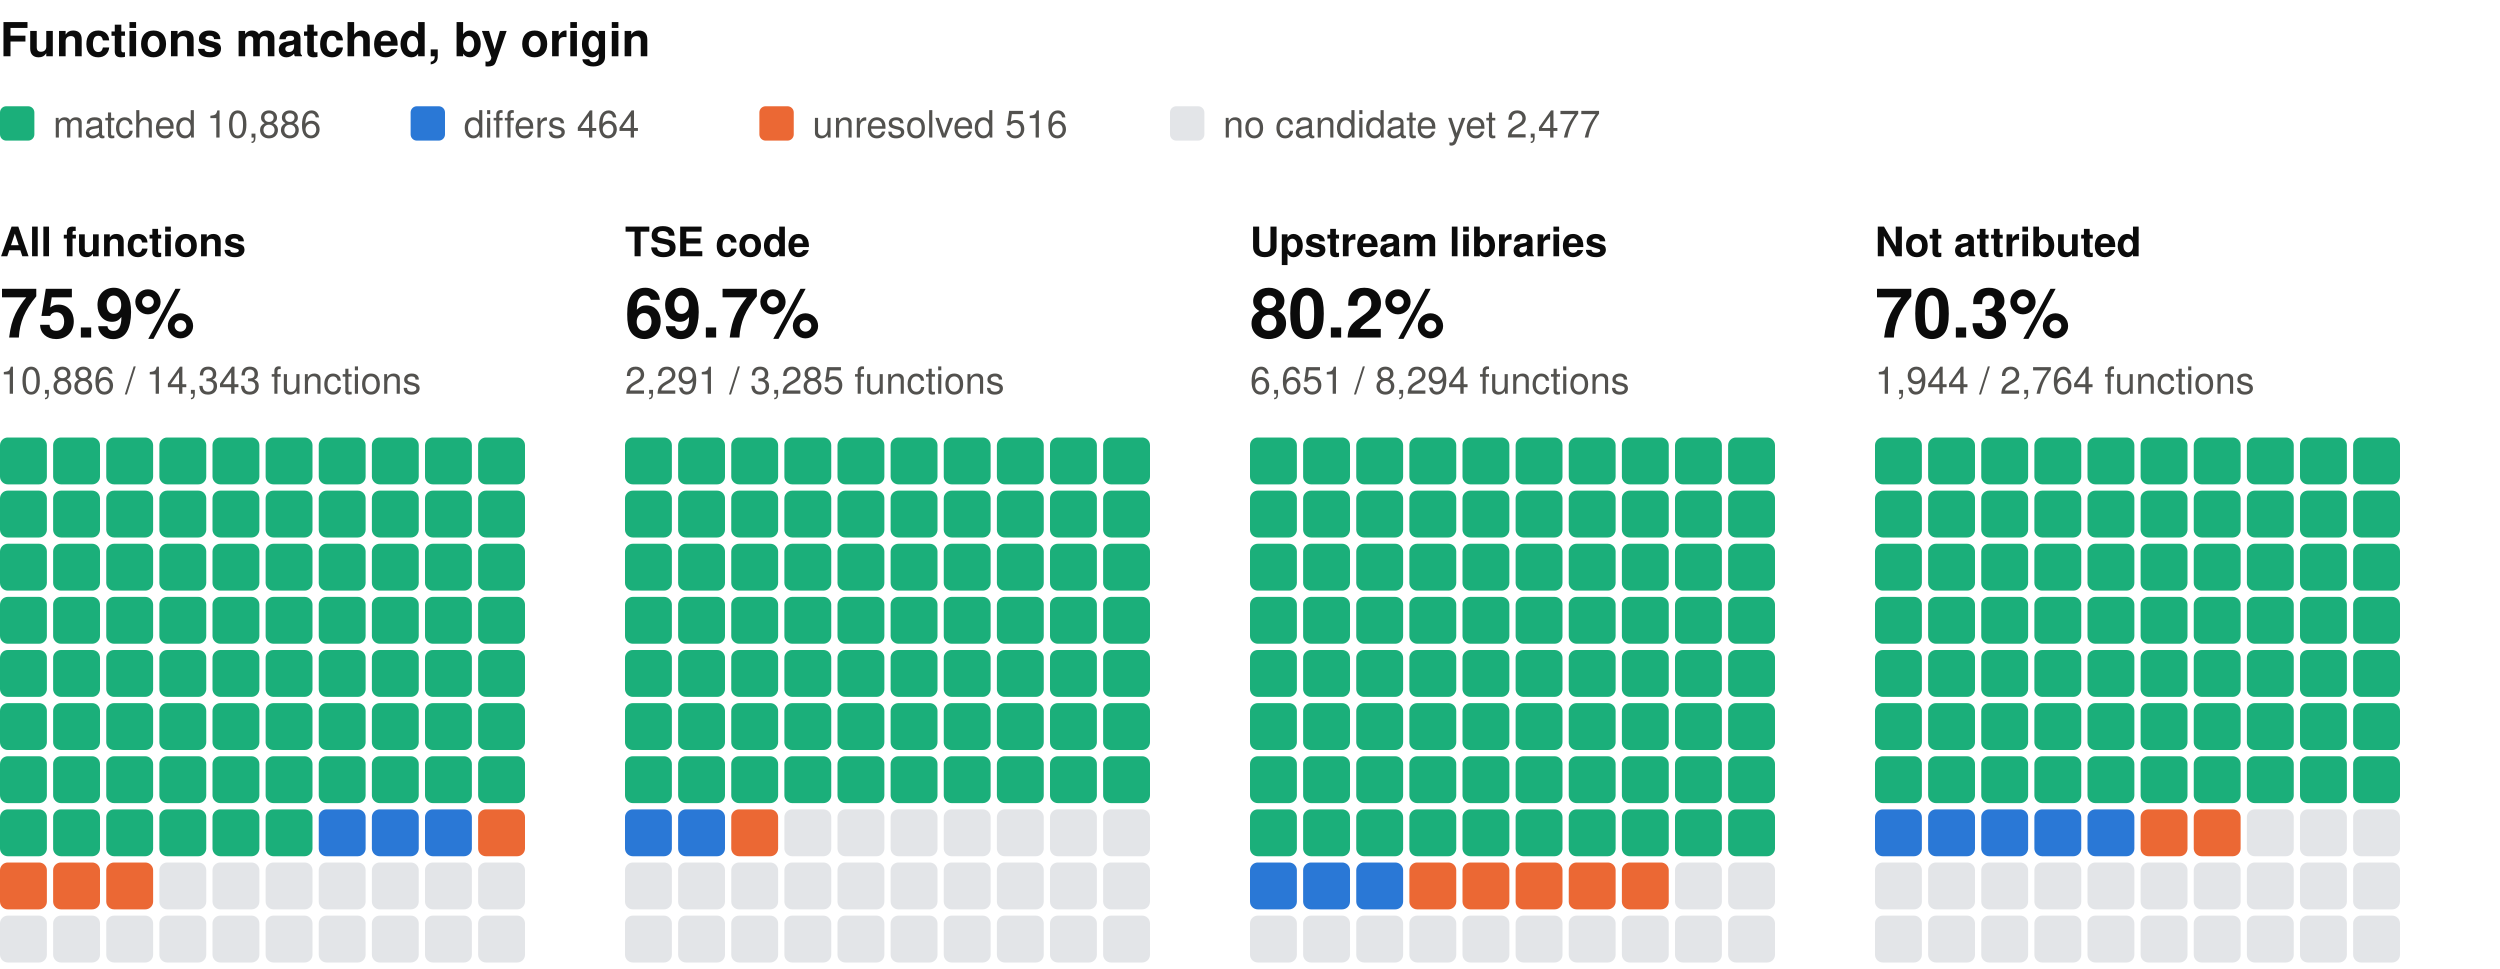
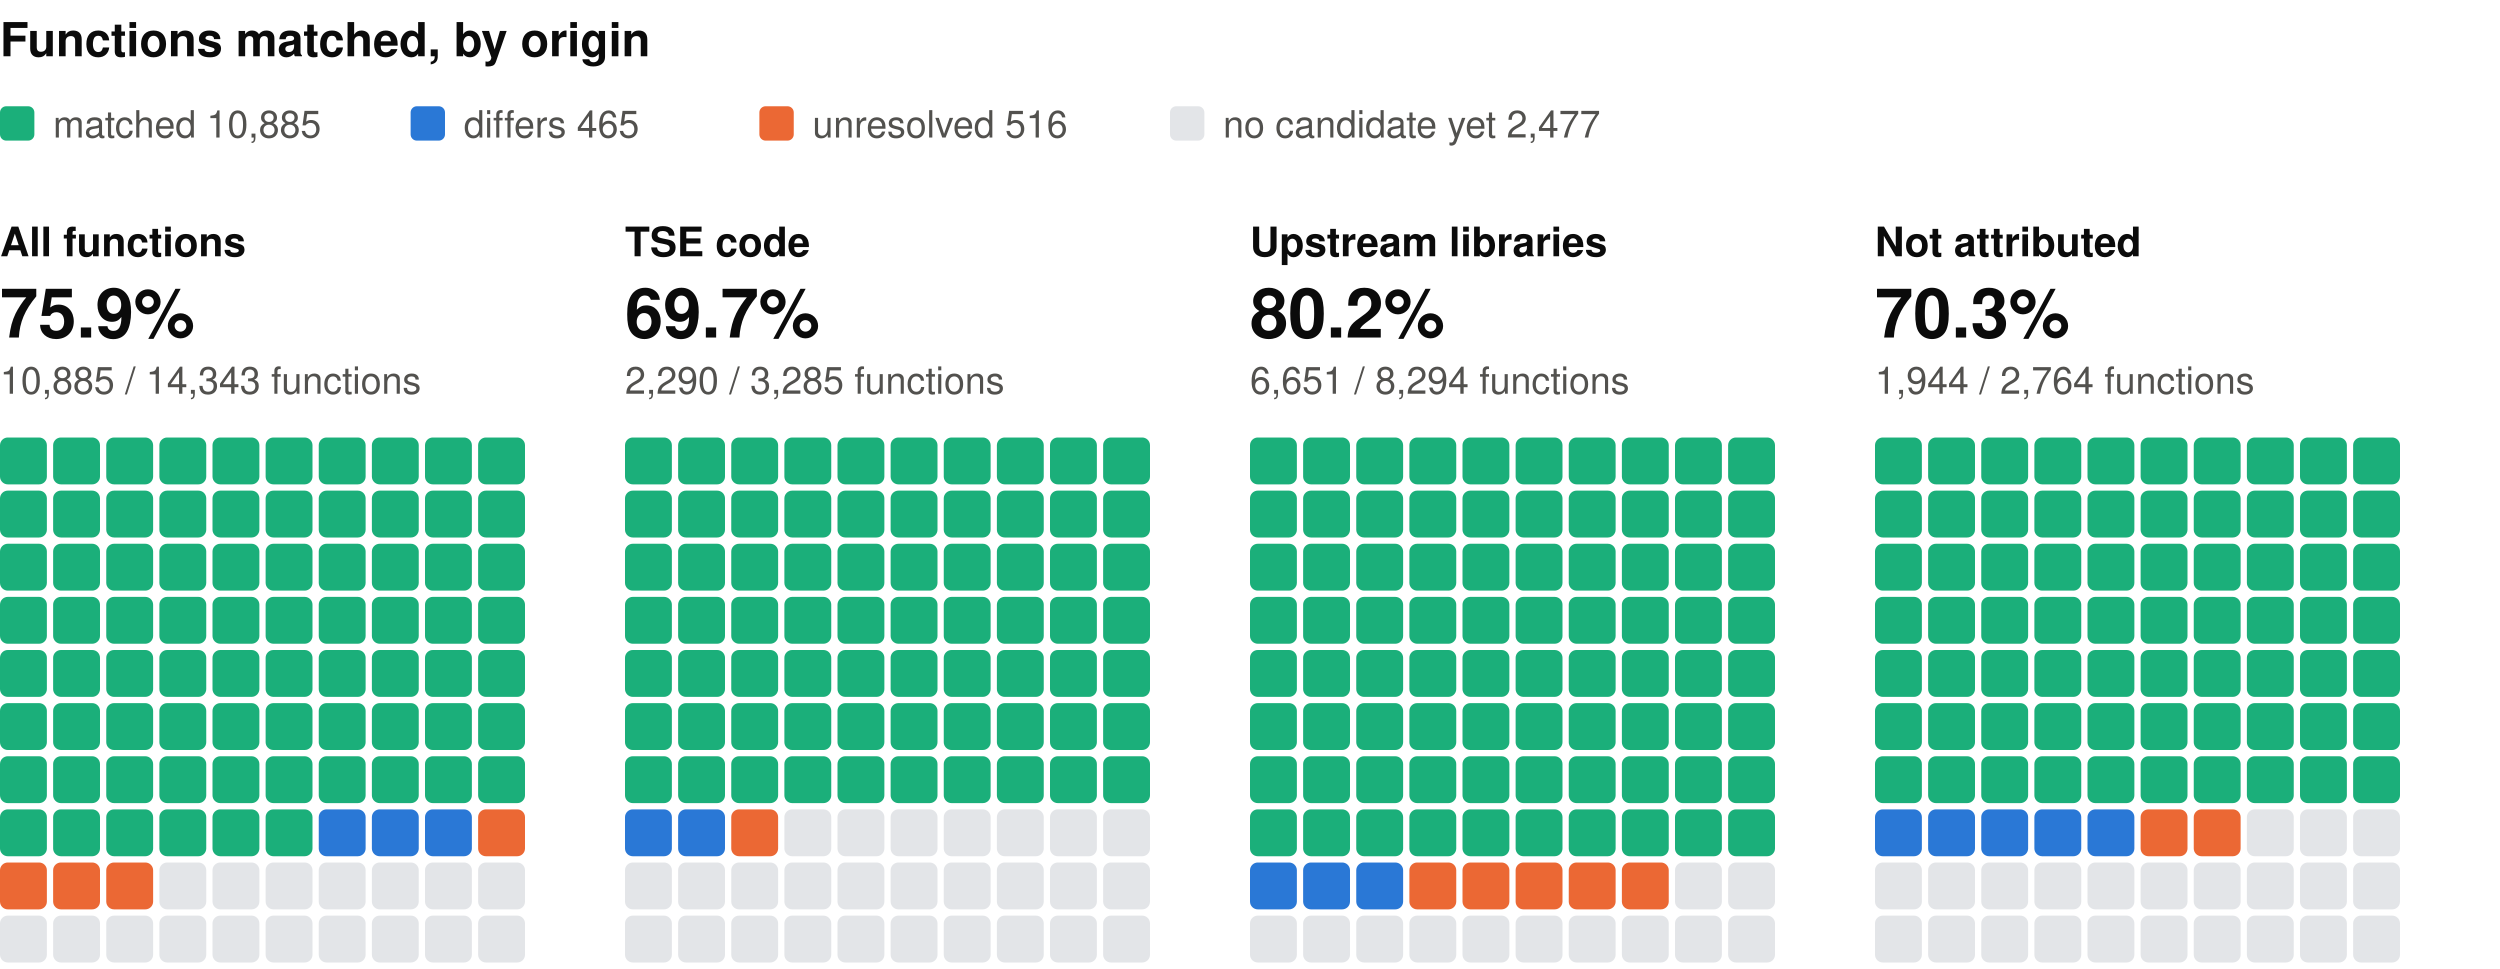
<svg xmlns="http://www.w3.org/2000/svg" width="800" height="310" viewBox="0 0 800 310" role="img" aria-label="Functions matched, by origin: one square per percent, coloured by verdict" font-family="system-ui, -apple-system, 'Segoe UI', Helvetica, Arial, sans-serif">
  <text x="0" y="18" font-size="15" fill="#0b0b0b" font-weight="600">Functions matched, by origin</text>
  <rect x="0" y="34" width="11" height="11" rx="2" fill="#1baf7a" />
-   <text x="17" y="44" font-size="12" fill="#52514e">matched 10,886</text>
+   <text x="17" y="44" font-size="12" fill="#52514e">matched 10,885</text>
  <rect x="131.4" y="34" width="11" height="11" rx="2" fill="#2a78d6" />
-   <text x="148.4" y="44" font-size="12" fill="#52514e">differs 464</text>
+   <text x="148.4" y="44" font-size="12" fill="#52514e">differs 465</text>
  <rect x="243" y="34" width="11" height="11" rx="2" fill="#eb6834" />
  <text x="260" y="44" font-size="12" fill="#52514e">unresolved 516</text>
  <rect x="374.4" y="34" width="11" height="11" rx="2" fill="#e3e5e8" />
  <text x="391.4" y="44" font-size="12" fill="#52514e">no candidate yet 2,477</text>
  <text x="0" y="82" font-size="13" fill="#0b0b0b" font-weight="600">All functions</text>
  <text x="0" y="108" font-size="22" fill="#0b0b0b" font-weight="600">75.9%</text>
-   <text x="0" y="126" font-size="12" fill="#52514e">10,886 / 14,343 functions</text>
+   <text x="0" y="126" font-size="12" fill="#52514e">10,885 / 14,343 functions</text>
  <rect x="0" y="140" width="15" height="15" rx="2.5" fill="#1baf7a" />
  <rect x="17" y="140" width="15" height="15" rx="2.5" fill="#1baf7a" />
  <rect x="34" y="140" width="15" height="15" rx="2.5" fill="#1baf7a" />
  <rect x="51" y="140" width="15" height="15" rx="2.5" fill="#1baf7a" />
  <rect x="68" y="140" width="15" height="15" rx="2.5" fill="#1baf7a" />
  <rect x="85" y="140" width="15" height="15" rx="2.5" fill="#1baf7a" />
  <rect x="102" y="140" width="15" height="15" rx="2.5" fill="#1baf7a" />
  <rect x="119" y="140" width="15" height="15" rx="2.5" fill="#1baf7a" />
  <rect x="136" y="140" width="15" height="15" rx="2.5" fill="#1baf7a" />
  <rect x="153" y="140" width="15" height="15" rx="2.5" fill="#1baf7a" />
  <rect x="0" y="157" width="15" height="15" rx="2.5" fill="#1baf7a" />
  <rect x="17" y="157" width="15" height="15" rx="2.5" fill="#1baf7a" />
  <rect x="34" y="157" width="15" height="15" rx="2.5" fill="#1baf7a" />
  <rect x="51" y="157" width="15" height="15" rx="2.5" fill="#1baf7a" />
  <rect x="68" y="157" width="15" height="15" rx="2.5" fill="#1baf7a" />
  <rect x="85" y="157" width="15" height="15" rx="2.5" fill="#1baf7a" />
  <rect x="102" y="157" width="15" height="15" rx="2.5" fill="#1baf7a" />
  <rect x="119" y="157" width="15" height="15" rx="2.5" fill="#1baf7a" />
  <rect x="136" y="157" width="15" height="15" rx="2.5" fill="#1baf7a" />
  <rect x="153" y="157" width="15" height="15" rx="2.5" fill="#1baf7a" />
  <rect x="0" y="174" width="15" height="15" rx="2.5" fill="#1baf7a" />
  <rect x="17" y="174" width="15" height="15" rx="2.5" fill="#1baf7a" />
  <rect x="34" y="174" width="15" height="15" rx="2.5" fill="#1baf7a" />
  <rect x="51" y="174" width="15" height="15" rx="2.5" fill="#1baf7a" />
  <rect x="68" y="174" width="15" height="15" rx="2.5" fill="#1baf7a" />
  <rect x="85" y="174" width="15" height="15" rx="2.5" fill="#1baf7a" />
  <rect x="102" y="174" width="15" height="15" rx="2.5" fill="#1baf7a" />
  <rect x="119" y="174" width="15" height="15" rx="2.5" fill="#1baf7a" />
  <rect x="136" y="174" width="15" height="15" rx="2.5" fill="#1baf7a" />
  <rect x="153" y="174" width="15" height="15" rx="2.5" fill="#1baf7a" />
  <rect x="0" y="191" width="15" height="15" rx="2.5" fill="#1baf7a" />
  <rect x="17" y="191" width="15" height="15" rx="2.5" fill="#1baf7a" />
  <rect x="34" y="191" width="15" height="15" rx="2.5" fill="#1baf7a" />
  <rect x="51" y="191" width="15" height="15" rx="2.5" fill="#1baf7a" />
  <rect x="68" y="191" width="15" height="15" rx="2.5" fill="#1baf7a" />
  <rect x="85" y="191" width="15" height="15" rx="2.5" fill="#1baf7a" />
  <rect x="102" y="191" width="15" height="15" rx="2.5" fill="#1baf7a" />
  <rect x="119" y="191" width="15" height="15" rx="2.5" fill="#1baf7a" />
  <rect x="136" y="191" width="15" height="15" rx="2.5" fill="#1baf7a" />
  <rect x="153" y="191" width="15" height="15" rx="2.5" fill="#1baf7a" />
  <rect x="0" y="208" width="15" height="15" rx="2.5" fill="#1baf7a" />
  <rect x="17" y="208" width="15" height="15" rx="2.5" fill="#1baf7a" />
  <rect x="34" y="208" width="15" height="15" rx="2.5" fill="#1baf7a" />
  <rect x="51" y="208" width="15" height="15" rx="2.5" fill="#1baf7a" />
  <rect x="68" y="208" width="15" height="15" rx="2.5" fill="#1baf7a" />
  <rect x="85" y="208" width="15" height="15" rx="2.5" fill="#1baf7a" />
  <rect x="102" y="208" width="15" height="15" rx="2.5" fill="#1baf7a" />
  <rect x="119" y="208" width="15" height="15" rx="2.5" fill="#1baf7a" />
  <rect x="136" y="208" width="15" height="15" rx="2.5" fill="#1baf7a" />
  <rect x="153" y="208" width="15" height="15" rx="2.5" fill="#1baf7a" />
  <rect x="0" y="225" width="15" height="15" rx="2.5" fill="#1baf7a" />
  <rect x="17" y="225" width="15" height="15" rx="2.5" fill="#1baf7a" />
  <rect x="34" y="225" width="15" height="15" rx="2.5" fill="#1baf7a" />
  <rect x="51" y="225" width="15" height="15" rx="2.5" fill="#1baf7a" />
  <rect x="68" y="225" width="15" height="15" rx="2.5" fill="#1baf7a" />
  <rect x="85" y="225" width="15" height="15" rx="2.5" fill="#1baf7a" />
  <rect x="102" y="225" width="15" height="15" rx="2.5" fill="#1baf7a" />
  <rect x="119" y="225" width="15" height="15" rx="2.5" fill="#1baf7a" />
  <rect x="136" y="225" width="15" height="15" rx="2.5" fill="#1baf7a" />
  <rect x="153" y="225" width="15" height="15" rx="2.5" fill="#1baf7a" />
  <rect x="0" y="242" width="15" height="15" rx="2.5" fill="#1baf7a" />
  <rect x="17" y="242" width="15" height="15" rx="2.5" fill="#1baf7a" />
  <rect x="34" y="242" width="15" height="15" rx="2.5" fill="#1baf7a" />
  <rect x="51" y="242" width="15" height="15" rx="2.5" fill="#1baf7a" />
  <rect x="68" y="242" width="15" height="15" rx="2.5" fill="#1baf7a" />
  <rect x="85" y="242" width="15" height="15" rx="2.5" fill="#1baf7a" />
  <rect x="102" y="242" width="15" height="15" rx="2.5" fill="#1baf7a" />
  <rect x="119" y="242" width="15" height="15" rx="2.5" fill="#1baf7a" />
  <rect x="136" y="242" width="15" height="15" rx="2.5" fill="#1baf7a" />
  <rect x="153" y="242" width="15" height="15" rx="2.5" fill="#1baf7a" />
  <rect x="0" y="259" width="15" height="15" rx="2.5" fill="#1baf7a" />
  <rect x="17" y="259" width="15" height="15" rx="2.5" fill="#1baf7a" />
  <rect x="34" y="259" width="15" height="15" rx="2.5" fill="#1baf7a" />
  <rect x="51" y="259" width="15" height="15" rx="2.5" fill="#1baf7a" />
  <rect x="68" y="259" width="15" height="15" rx="2.5" fill="#1baf7a" />
  <rect x="85" y="259" width="15" height="15" rx="2.5" fill="#1baf7a" />
  <rect x="102" y="259" width="15" height="15" rx="2.5" fill="#2a78d6" />
  <rect x="119" y="259" width="15" height="15" rx="2.5" fill="#2a78d6" />
  <rect x="136" y="259" width="15" height="15" rx="2.5" fill="#2a78d6" />
  <rect x="153" y="259" width="15" height="15" rx="2.5" fill="#eb6834" />
  <rect x="0" y="276" width="15" height="15" rx="2.5" fill="#eb6834" />
  <rect x="17" y="276" width="15" height="15" rx="2.5" fill="#eb6834" />
  <rect x="34" y="276" width="15" height="15" rx="2.5" fill="#eb6834" />
  <rect x="51" y="276" width="15" height="15" rx="2.5" fill="#e3e5e8" />
  <rect x="68" y="276" width="15" height="15" rx="2.5" fill="#e3e5e8" />
  <rect x="85" y="276" width="15" height="15" rx="2.5" fill="#e3e5e8" />
  <rect x="102" y="276" width="15" height="15" rx="2.5" fill="#e3e5e8" />
  <rect x="119" y="276" width="15" height="15" rx="2.5" fill="#e3e5e8" />
  <rect x="136" y="276" width="15" height="15" rx="2.5" fill="#e3e5e8" />
  <rect x="153" y="276" width="15" height="15" rx="2.5" fill="#e3e5e8" />
  <rect x="0" y="293" width="15" height="15" rx="2.5" fill="#e3e5e8" />
  <rect x="17" y="293" width="15" height="15" rx="2.5" fill="#e3e5e8" />
  <rect x="34" y="293" width="15" height="15" rx="2.5" fill="#e3e5e8" />
  <rect x="51" y="293" width="15" height="15" rx="2.5" fill="#e3e5e8" />
  <rect x="68" y="293" width="15" height="15" rx="2.5" fill="#e3e5e8" />
  <rect x="85" y="293" width="15" height="15" rx="2.5" fill="#e3e5e8" />
  <rect x="102" y="293" width="15" height="15" rx="2.5" fill="#e3e5e8" />
  <rect x="119" y="293" width="15" height="15" rx="2.5" fill="#e3e5e8" />
  <rect x="136" y="293" width="15" height="15" rx="2.5" fill="#e3e5e8" />
  <rect x="153" y="293" width="15" height="15" rx="2.5" fill="#e3e5e8" />
  <text x="200" y="82" font-size="13" fill="#0b0b0b" font-weight="600">TSE code</text>
  <text x="200" y="108" font-size="22" fill="#0b0b0b" font-weight="600">69.7%</text>
-   <text x="200" y="126" font-size="12" fill="#52514e">2,291 / 3,285 functions</text>
+   <text x="200" y="126" font-size="12" fill="#52514e">2,290 / 3,285 functions</text>
  <rect x="200" y="140" width="15" height="15" rx="2.5" fill="#1baf7a" />
  <rect x="217" y="140" width="15" height="15" rx="2.5" fill="#1baf7a" />
  <rect x="234" y="140" width="15" height="15" rx="2.5" fill="#1baf7a" />
  <rect x="251" y="140" width="15" height="15" rx="2.5" fill="#1baf7a" />
  <rect x="268" y="140" width="15" height="15" rx="2.5" fill="#1baf7a" />
  <rect x="285" y="140" width="15" height="15" rx="2.5" fill="#1baf7a" />
  <rect x="302" y="140" width="15" height="15" rx="2.5" fill="#1baf7a" />
  <rect x="319" y="140" width="15" height="15" rx="2.5" fill="#1baf7a" />
  <rect x="336" y="140" width="15" height="15" rx="2.5" fill="#1baf7a" />
  <rect x="353" y="140" width="15" height="15" rx="2.5" fill="#1baf7a" />
  <rect x="200" y="157" width="15" height="15" rx="2.5" fill="#1baf7a" />
  <rect x="217" y="157" width="15" height="15" rx="2.5" fill="#1baf7a" />
  <rect x="234" y="157" width="15" height="15" rx="2.5" fill="#1baf7a" />
  <rect x="251" y="157" width="15" height="15" rx="2.5" fill="#1baf7a" />
  <rect x="268" y="157" width="15" height="15" rx="2.5" fill="#1baf7a" />
  <rect x="285" y="157" width="15" height="15" rx="2.5" fill="#1baf7a" />
  <rect x="302" y="157" width="15" height="15" rx="2.5" fill="#1baf7a" />
  <rect x="319" y="157" width="15" height="15" rx="2.5" fill="#1baf7a" />
  <rect x="336" y="157" width="15" height="15" rx="2.5" fill="#1baf7a" />
  <rect x="353" y="157" width="15" height="15" rx="2.5" fill="#1baf7a" />
  <rect x="200" y="174" width="15" height="15" rx="2.5" fill="#1baf7a" />
  <rect x="217" y="174" width="15" height="15" rx="2.5" fill="#1baf7a" />
  <rect x="234" y="174" width="15" height="15" rx="2.5" fill="#1baf7a" />
  <rect x="251" y="174" width="15" height="15" rx="2.5" fill="#1baf7a" />
  <rect x="268" y="174" width="15" height="15" rx="2.5" fill="#1baf7a" />
  <rect x="285" y="174" width="15" height="15" rx="2.5" fill="#1baf7a" />
  <rect x="302" y="174" width="15" height="15" rx="2.5" fill="#1baf7a" />
  <rect x="319" y="174" width="15" height="15" rx="2.5" fill="#1baf7a" />
  <rect x="336" y="174" width="15" height="15" rx="2.5" fill="#1baf7a" />
  <rect x="353" y="174" width="15" height="15" rx="2.5" fill="#1baf7a" />
  <rect x="200" y="191" width="15" height="15" rx="2.5" fill="#1baf7a" />
  <rect x="217" y="191" width="15" height="15" rx="2.5" fill="#1baf7a" />
  <rect x="234" y="191" width="15" height="15" rx="2.5" fill="#1baf7a" />
  <rect x="251" y="191" width="15" height="15" rx="2.5" fill="#1baf7a" />
  <rect x="268" y="191" width="15" height="15" rx="2.5" fill="#1baf7a" />
  <rect x="285" y="191" width="15" height="15" rx="2.5" fill="#1baf7a" />
  <rect x="302" y="191" width="15" height="15" rx="2.5" fill="#1baf7a" />
  <rect x="319" y="191" width="15" height="15" rx="2.5" fill="#1baf7a" />
  <rect x="336" y="191" width="15" height="15" rx="2.5" fill="#1baf7a" />
  <rect x="353" y="191" width="15" height="15" rx="2.5" fill="#1baf7a" />
  <rect x="200" y="208" width="15" height="15" rx="2.5" fill="#1baf7a" />
  <rect x="217" y="208" width="15" height="15" rx="2.5" fill="#1baf7a" />
  <rect x="234" y="208" width="15" height="15" rx="2.5" fill="#1baf7a" />
  <rect x="251" y="208" width="15" height="15" rx="2.5" fill="#1baf7a" />
  <rect x="268" y="208" width="15" height="15" rx="2.5" fill="#1baf7a" />
  <rect x="285" y="208" width="15" height="15" rx="2.5" fill="#1baf7a" />
  <rect x="302" y="208" width="15" height="15" rx="2.5" fill="#1baf7a" />
  <rect x="319" y="208" width="15" height="15" rx="2.5" fill="#1baf7a" />
  <rect x="336" y="208" width="15" height="15" rx="2.5" fill="#1baf7a" />
  <rect x="353" y="208" width="15" height="15" rx="2.5" fill="#1baf7a" />
  <rect x="200" y="225" width="15" height="15" rx="2.5" fill="#1baf7a" />
  <rect x="217" y="225" width="15" height="15" rx="2.5" fill="#1baf7a" />
  <rect x="234" y="225" width="15" height="15" rx="2.5" fill="#1baf7a" />
  <rect x="251" y="225" width="15" height="15" rx="2.5" fill="#1baf7a" />
  <rect x="268" y="225" width="15" height="15" rx="2.5" fill="#1baf7a" />
  <rect x="285" y="225" width="15" height="15" rx="2.5" fill="#1baf7a" />
  <rect x="302" y="225" width="15" height="15" rx="2.5" fill="#1baf7a" />
  <rect x="319" y="225" width="15" height="15" rx="2.5" fill="#1baf7a" />
  <rect x="336" y="225" width="15" height="15" rx="2.5" fill="#1baf7a" />
  <rect x="353" y="225" width="15" height="15" rx="2.5" fill="#1baf7a" />
  <rect x="200" y="242" width="15" height="15" rx="2.5" fill="#1baf7a" />
  <rect x="217" y="242" width="15" height="15" rx="2.5" fill="#1baf7a" />
  <rect x="234" y="242" width="15" height="15" rx="2.5" fill="#1baf7a" />
  <rect x="251" y="242" width="15" height="15" rx="2.5" fill="#1baf7a" />
  <rect x="268" y="242" width="15" height="15" rx="2.5" fill="#1baf7a" />
  <rect x="285" y="242" width="15" height="15" rx="2.5" fill="#1baf7a" />
  <rect x="302" y="242" width="15" height="15" rx="2.5" fill="#1baf7a" />
  <rect x="319" y="242" width="15" height="15" rx="2.5" fill="#1baf7a" />
  <rect x="336" y="242" width="15" height="15" rx="2.5" fill="#1baf7a" />
  <rect x="353" y="242" width="15" height="15" rx="2.5" fill="#1baf7a" />
  <rect x="200" y="259" width="15" height="15" rx="2.5" fill="#2a78d6" />
  <rect x="217" y="259" width="15" height="15" rx="2.5" fill="#2a78d6" />
  <rect x="234" y="259" width="15" height="15" rx="2.5" fill="#eb6834" />
  <rect x="251" y="259" width="15" height="15" rx="2.5" fill="#e3e5e8" />
  <rect x="268" y="259" width="15" height="15" rx="2.5" fill="#e3e5e8" />
  <rect x="285" y="259" width="15" height="15" rx="2.5" fill="#e3e5e8" />
  <rect x="302" y="259" width="15" height="15" rx="2.5" fill="#e3e5e8" />
  <rect x="319" y="259" width="15" height="15" rx="2.5" fill="#e3e5e8" />
  <rect x="336" y="259" width="15" height="15" rx="2.5" fill="#e3e5e8" />
  <rect x="353" y="259" width="15" height="15" rx="2.5" fill="#e3e5e8" />
  <rect x="200" y="276" width="15" height="15" rx="2.5" fill="#e3e5e8" />
  <rect x="217" y="276" width="15" height="15" rx="2.5" fill="#e3e5e8" />
  <rect x="234" y="276" width="15" height="15" rx="2.5" fill="#e3e5e8" />
  <rect x="251" y="276" width="15" height="15" rx="2.5" fill="#e3e5e8" />
  <rect x="268" y="276" width="15" height="15" rx="2.5" fill="#e3e5e8" />
  <rect x="285" y="276" width="15" height="15" rx="2.5" fill="#e3e5e8" />
  <rect x="302" y="276" width="15" height="15" rx="2.5" fill="#e3e5e8" />
  <rect x="319" y="276" width="15" height="15" rx="2.5" fill="#e3e5e8" />
  <rect x="336" y="276" width="15" height="15" rx="2.5" fill="#e3e5e8" />
  <rect x="353" y="276" width="15" height="15" rx="2.5" fill="#e3e5e8" />
  <rect x="200" y="293" width="15" height="15" rx="2.5" fill="#e3e5e8" />
  <rect x="217" y="293" width="15" height="15" rx="2.5" fill="#e3e5e8" />
  <rect x="234" y="293" width="15" height="15" rx="2.5" fill="#e3e5e8" />
  <rect x="251" y="293" width="15" height="15" rx="2.5" fill="#e3e5e8" />
  <rect x="268" y="293" width="15" height="15" rx="2.5" fill="#e3e5e8" />
  <rect x="285" y="293" width="15" height="15" rx="2.5" fill="#e3e5e8" />
  <rect x="302" y="293" width="15" height="15" rx="2.5" fill="#e3e5e8" />
  <rect x="319" y="293" width="15" height="15" rx="2.5" fill="#e3e5e8" />
  <rect x="336" y="293" width="15" height="15" rx="2.5" fill="#e3e5e8" />
  <rect x="353" y="293" width="15" height="15" rx="2.5" fill="#e3e5e8" />
  <text x="400" y="82" font-size="13" fill="#0b0b0b" font-weight="600">Upstream libraries</text>
  <text x="400" y="108" font-size="22" fill="#0b0b0b" font-weight="600">80.2%</text>
  <text x="400" y="126" font-size="12" fill="#52514e">6,651 / 8,294 functions</text>
  <rect x="400" y="140" width="15" height="15" rx="2.5" fill="#1baf7a" />
  <rect x="417" y="140" width="15" height="15" rx="2.5" fill="#1baf7a" />
  <rect x="434" y="140" width="15" height="15" rx="2.5" fill="#1baf7a" />
  <rect x="451" y="140" width="15" height="15" rx="2.5" fill="#1baf7a" />
  <rect x="468" y="140" width="15" height="15" rx="2.5" fill="#1baf7a" />
  <rect x="485" y="140" width="15" height="15" rx="2.5" fill="#1baf7a" />
  <rect x="502" y="140" width="15" height="15" rx="2.5" fill="#1baf7a" />
  <rect x="519" y="140" width="15" height="15" rx="2.5" fill="#1baf7a" />
  <rect x="536" y="140" width="15" height="15" rx="2.5" fill="#1baf7a" />
  <rect x="553" y="140" width="15" height="15" rx="2.5" fill="#1baf7a" />
  <rect x="400" y="157" width="15" height="15" rx="2.5" fill="#1baf7a" />
  <rect x="417" y="157" width="15" height="15" rx="2.5" fill="#1baf7a" />
  <rect x="434" y="157" width="15" height="15" rx="2.5" fill="#1baf7a" />
  <rect x="451" y="157" width="15" height="15" rx="2.5" fill="#1baf7a" />
  <rect x="468" y="157" width="15" height="15" rx="2.5" fill="#1baf7a" />
  <rect x="485" y="157" width="15" height="15" rx="2.5" fill="#1baf7a" />
  <rect x="502" y="157" width="15" height="15" rx="2.5" fill="#1baf7a" />
  <rect x="519" y="157" width="15" height="15" rx="2.5" fill="#1baf7a" />
  <rect x="536" y="157" width="15" height="15" rx="2.5" fill="#1baf7a" />
  <rect x="553" y="157" width="15" height="15" rx="2.5" fill="#1baf7a" />
  <rect x="400" y="174" width="15" height="15" rx="2.5" fill="#1baf7a" />
  <rect x="417" y="174" width="15" height="15" rx="2.5" fill="#1baf7a" />
  <rect x="434" y="174" width="15" height="15" rx="2.5" fill="#1baf7a" />
  <rect x="451" y="174" width="15" height="15" rx="2.5" fill="#1baf7a" />
  <rect x="468" y="174" width="15" height="15" rx="2.5" fill="#1baf7a" />
  <rect x="485" y="174" width="15" height="15" rx="2.5" fill="#1baf7a" />
  <rect x="502" y="174" width="15" height="15" rx="2.5" fill="#1baf7a" />
  <rect x="519" y="174" width="15" height="15" rx="2.5" fill="#1baf7a" />
  <rect x="536" y="174" width="15" height="15" rx="2.5" fill="#1baf7a" />
  <rect x="553" y="174" width="15" height="15" rx="2.5" fill="#1baf7a" />
  <rect x="400" y="191" width="15" height="15" rx="2.5" fill="#1baf7a" />
  <rect x="417" y="191" width="15" height="15" rx="2.5" fill="#1baf7a" />
  <rect x="434" y="191" width="15" height="15" rx="2.5" fill="#1baf7a" />
  <rect x="451" y="191" width="15" height="15" rx="2.5" fill="#1baf7a" />
  <rect x="468" y="191" width="15" height="15" rx="2.5" fill="#1baf7a" />
  <rect x="485" y="191" width="15" height="15" rx="2.5" fill="#1baf7a" />
  <rect x="502" y="191" width="15" height="15" rx="2.5" fill="#1baf7a" />
  <rect x="519" y="191" width="15" height="15" rx="2.5" fill="#1baf7a" />
  <rect x="536" y="191" width="15" height="15" rx="2.5" fill="#1baf7a" />
  <rect x="553" y="191" width="15" height="15" rx="2.5" fill="#1baf7a" />
  <rect x="400" y="208" width="15" height="15" rx="2.5" fill="#1baf7a" />
  <rect x="417" y="208" width="15" height="15" rx="2.5" fill="#1baf7a" />
  <rect x="434" y="208" width="15" height="15" rx="2.5" fill="#1baf7a" />
  <rect x="451" y="208" width="15" height="15" rx="2.5" fill="#1baf7a" />
  <rect x="468" y="208" width="15" height="15" rx="2.5" fill="#1baf7a" />
  <rect x="485" y="208" width="15" height="15" rx="2.5" fill="#1baf7a" />
  <rect x="502" y="208" width="15" height="15" rx="2.5" fill="#1baf7a" />
  <rect x="519" y="208" width="15" height="15" rx="2.5" fill="#1baf7a" />
  <rect x="536" y="208" width="15" height="15" rx="2.5" fill="#1baf7a" />
  <rect x="553" y="208" width="15" height="15" rx="2.5" fill="#1baf7a" />
  <rect x="400" y="225" width="15" height="15" rx="2.5" fill="#1baf7a" />
  <rect x="417" y="225" width="15" height="15" rx="2.5" fill="#1baf7a" />
  <rect x="434" y="225" width="15" height="15" rx="2.5" fill="#1baf7a" />
  <rect x="451" y="225" width="15" height="15" rx="2.5" fill="#1baf7a" />
  <rect x="468" y="225" width="15" height="15" rx="2.5" fill="#1baf7a" />
  <rect x="485" y="225" width="15" height="15" rx="2.5" fill="#1baf7a" />
  <rect x="502" y="225" width="15" height="15" rx="2.5" fill="#1baf7a" />
  <rect x="519" y="225" width="15" height="15" rx="2.5" fill="#1baf7a" />
  <rect x="536" y="225" width="15" height="15" rx="2.5" fill="#1baf7a" />
  <rect x="553" y="225" width="15" height="15" rx="2.5" fill="#1baf7a" />
  <rect x="400" y="242" width="15" height="15" rx="2.5" fill="#1baf7a" />
  <rect x="417" y="242" width="15" height="15" rx="2.5" fill="#1baf7a" />
  <rect x="434" y="242" width="15" height="15" rx="2.5" fill="#1baf7a" />
  <rect x="451" y="242" width="15" height="15" rx="2.5" fill="#1baf7a" />
  <rect x="468" y="242" width="15" height="15" rx="2.5" fill="#1baf7a" />
  <rect x="485" y="242" width="15" height="15" rx="2.5" fill="#1baf7a" />
  <rect x="502" y="242" width="15" height="15" rx="2.5" fill="#1baf7a" />
  <rect x="519" y="242" width="15" height="15" rx="2.5" fill="#1baf7a" />
  <rect x="536" y="242" width="15" height="15" rx="2.5" fill="#1baf7a" />
  <rect x="553" y="242" width="15" height="15" rx="2.5" fill="#1baf7a" />
  <rect x="400" y="259" width="15" height="15" rx="2.5" fill="#1baf7a" />
  <rect x="417" y="259" width="15" height="15" rx="2.5" fill="#1baf7a" />
  <rect x="434" y="259" width="15" height="15" rx="2.5" fill="#1baf7a" />
  <rect x="451" y="259" width="15" height="15" rx="2.5" fill="#1baf7a" />
  <rect x="468" y="259" width="15" height="15" rx="2.5" fill="#1baf7a" />
  <rect x="485" y="259" width="15" height="15" rx="2.5" fill="#1baf7a" />
  <rect x="502" y="259" width="15" height="15" rx="2.5" fill="#1baf7a" />
  <rect x="519" y="259" width="15" height="15" rx="2.5" fill="#1baf7a" />
  <rect x="536" y="259" width="15" height="15" rx="2.5" fill="#1baf7a" />
  <rect x="553" y="259" width="15" height="15" rx="2.5" fill="#1baf7a" />
  <rect x="400" y="276" width="15" height="15" rx="2.5" fill="#2a78d6" />
  <rect x="417" y="276" width="15" height="15" rx="2.5" fill="#2a78d6" />
  <rect x="434" y="276" width="15" height="15" rx="2.5" fill="#2a78d6" />
  <rect x="451" y="276" width="15" height="15" rx="2.5" fill="#eb6834" />
  <rect x="468" y="276" width="15" height="15" rx="2.5" fill="#eb6834" />
  <rect x="485" y="276" width="15" height="15" rx="2.5" fill="#eb6834" />
  <rect x="502" y="276" width="15" height="15" rx="2.5" fill="#eb6834" />
  <rect x="519" y="276" width="15" height="15" rx="2.5" fill="#eb6834" />
  <rect x="536" y="276" width="15" height="15" rx="2.5" fill="#e3e5e8" />
  <rect x="553" y="276" width="15" height="15" rx="2.5" fill="#e3e5e8" />
  <rect x="400" y="293" width="15" height="15" rx="2.5" fill="#e3e5e8" />
  <rect x="417" y="293" width="15" height="15" rx="2.5" fill="#e3e5e8" />
  <rect x="434" y="293" width="15" height="15" rx="2.5" fill="#e3e5e8" />
  <rect x="451" y="293" width="15" height="15" rx="2.5" fill="#e3e5e8" />
  <rect x="468" y="293" width="15" height="15" rx="2.5" fill="#e3e5e8" />
  <rect x="485" y="293" width="15" height="15" rx="2.5" fill="#e3e5e8" />
  <rect x="502" y="293" width="15" height="15" rx="2.5" fill="#e3e5e8" />
  <rect x="519" y="293" width="15" height="15" rx="2.5" fill="#e3e5e8" />
  <rect x="536" y="293" width="15" height="15" rx="2.5" fill="#e3e5e8" />
  <rect x="553" y="293" width="15" height="15" rx="2.5" fill="#e3e5e8" />
  <text x="600" y="82" font-size="13" fill="#0b0b0b" font-weight="600">Not attributed</text>
  <text x="600" y="108" font-size="22" fill="#0b0b0b" font-weight="600">70.3%</text>
  <text x="600" y="126" font-size="12" fill="#52514e">1,944 / 2,764 functions</text>
  <rect x="600" y="140" width="15" height="15" rx="2.5" fill="#1baf7a" />
  <rect x="617" y="140" width="15" height="15" rx="2.5" fill="#1baf7a" />
  <rect x="634" y="140" width="15" height="15" rx="2.5" fill="#1baf7a" />
  <rect x="651" y="140" width="15" height="15" rx="2.5" fill="#1baf7a" />
  <rect x="668" y="140" width="15" height="15" rx="2.5" fill="#1baf7a" />
  <rect x="685" y="140" width="15" height="15" rx="2.5" fill="#1baf7a" />
  <rect x="702" y="140" width="15" height="15" rx="2.5" fill="#1baf7a" />
  <rect x="719" y="140" width="15" height="15" rx="2.5" fill="#1baf7a" />
  <rect x="736" y="140" width="15" height="15" rx="2.5" fill="#1baf7a" />
  <rect x="753" y="140" width="15" height="15" rx="2.5" fill="#1baf7a" />
  <rect x="600" y="157" width="15" height="15" rx="2.5" fill="#1baf7a" />
  <rect x="617" y="157" width="15" height="15" rx="2.5" fill="#1baf7a" />
  <rect x="634" y="157" width="15" height="15" rx="2.5" fill="#1baf7a" />
  <rect x="651" y="157" width="15" height="15" rx="2.5" fill="#1baf7a" />
  <rect x="668" y="157" width="15" height="15" rx="2.5" fill="#1baf7a" />
  <rect x="685" y="157" width="15" height="15" rx="2.5" fill="#1baf7a" />
  <rect x="702" y="157" width="15" height="15" rx="2.5" fill="#1baf7a" />
  <rect x="719" y="157" width="15" height="15" rx="2.5" fill="#1baf7a" />
  <rect x="736" y="157" width="15" height="15" rx="2.5" fill="#1baf7a" />
  <rect x="753" y="157" width="15" height="15" rx="2.5" fill="#1baf7a" />
  <rect x="600" y="174" width="15" height="15" rx="2.5" fill="#1baf7a" />
  <rect x="617" y="174" width="15" height="15" rx="2.5" fill="#1baf7a" />
  <rect x="634" y="174" width="15" height="15" rx="2.5" fill="#1baf7a" />
  <rect x="651" y="174" width="15" height="15" rx="2.5" fill="#1baf7a" />
  <rect x="668" y="174" width="15" height="15" rx="2.5" fill="#1baf7a" />
  <rect x="685" y="174" width="15" height="15" rx="2.5" fill="#1baf7a" />
  <rect x="702" y="174" width="15" height="15" rx="2.5" fill="#1baf7a" />
  <rect x="719" y="174" width="15" height="15" rx="2.5" fill="#1baf7a" />
  <rect x="736" y="174" width="15" height="15" rx="2.5" fill="#1baf7a" />
  <rect x="753" y="174" width="15" height="15" rx="2.5" fill="#1baf7a" />
  <rect x="600" y="191" width="15" height="15" rx="2.5" fill="#1baf7a" />
  <rect x="617" y="191" width="15" height="15" rx="2.5" fill="#1baf7a" />
  <rect x="634" y="191" width="15" height="15" rx="2.5" fill="#1baf7a" />
  <rect x="651" y="191" width="15" height="15" rx="2.5" fill="#1baf7a" />
  <rect x="668" y="191" width="15" height="15" rx="2.5" fill="#1baf7a" />
  <rect x="685" y="191" width="15" height="15" rx="2.5" fill="#1baf7a" />
  <rect x="702" y="191" width="15" height="15" rx="2.5" fill="#1baf7a" />
  <rect x="719" y="191" width="15" height="15" rx="2.5" fill="#1baf7a" />
  <rect x="736" y="191" width="15" height="15" rx="2.5" fill="#1baf7a" />
  <rect x="753" y="191" width="15" height="15" rx="2.5" fill="#1baf7a" />
  <rect x="600" y="208" width="15" height="15" rx="2.5" fill="#1baf7a" />
  <rect x="617" y="208" width="15" height="15" rx="2.5" fill="#1baf7a" />
  <rect x="634" y="208" width="15" height="15" rx="2.5" fill="#1baf7a" />
  <rect x="651" y="208" width="15" height="15" rx="2.5" fill="#1baf7a" />
  <rect x="668" y="208" width="15" height="15" rx="2.5" fill="#1baf7a" />
  <rect x="685" y="208" width="15" height="15" rx="2.5" fill="#1baf7a" />
  <rect x="702" y="208" width="15" height="15" rx="2.5" fill="#1baf7a" />
  <rect x="719" y="208" width="15" height="15" rx="2.5" fill="#1baf7a" />
  <rect x="736" y="208" width="15" height="15" rx="2.5" fill="#1baf7a" />
  <rect x="753" y="208" width="15" height="15" rx="2.5" fill="#1baf7a" />
  <rect x="600" y="225" width="15" height="15" rx="2.5" fill="#1baf7a" />
  <rect x="617" y="225" width="15" height="15" rx="2.5" fill="#1baf7a" />
  <rect x="634" y="225" width="15" height="15" rx="2.5" fill="#1baf7a" />
  <rect x="651" y="225" width="15" height="15" rx="2.5" fill="#1baf7a" />
  <rect x="668" y="225" width="15" height="15" rx="2.5" fill="#1baf7a" />
  <rect x="685" y="225" width="15" height="15" rx="2.5" fill="#1baf7a" />
  <rect x="702" y="225" width="15" height="15" rx="2.5" fill="#1baf7a" />
  <rect x="719" y="225" width="15" height="15" rx="2.5" fill="#1baf7a" />
  <rect x="736" y="225" width="15" height="15" rx="2.5" fill="#1baf7a" />
  <rect x="753" y="225" width="15" height="15" rx="2.5" fill="#1baf7a" />
  <rect x="600" y="242" width="15" height="15" rx="2.5" fill="#1baf7a" />
  <rect x="617" y="242" width="15" height="15" rx="2.5" fill="#1baf7a" />
  <rect x="634" y="242" width="15" height="15" rx="2.5" fill="#1baf7a" />
  <rect x="651" y="242" width="15" height="15" rx="2.5" fill="#1baf7a" />
  <rect x="668" y="242" width="15" height="15" rx="2.5" fill="#1baf7a" />
  <rect x="685" y="242" width="15" height="15" rx="2.5" fill="#1baf7a" />
  <rect x="702" y="242" width="15" height="15" rx="2.5" fill="#1baf7a" />
  <rect x="719" y="242" width="15" height="15" rx="2.5" fill="#1baf7a" />
  <rect x="736" y="242" width="15" height="15" rx="2.5" fill="#1baf7a" />
  <rect x="753" y="242" width="15" height="15" rx="2.5" fill="#1baf7a" />
  <rect x="600" y="259" width="15" height="15" rx="2.5" fill="#2a78d6" />
  <rect x="617" y="259" width="15" height="15" rx="2.5" fill="#2a78d6" />
  <rect x="634" y="259" width="15" height="15" rx="2.5" fill="#2a78d6" />
  <rect x="651" y="259" width="15" height="15" rx="2.5" fill="#2a78d6" />
  <rect x="668" y="259" width="15" height="15" rx="2.5" fill="#2a78d6" />
  <rect x="685" y="259" width="15" height="15" rx="2.5" fill="#eb6834" />
  <rect x="702" y="259" width="15" height="15" rx="2.5" fill="#eb6834" />
  <rect x="719" y="259" width="15" height="15" rx="2.5" fill="#e3e5e8" />
  <rect x="736" y="259" width="15" height="15" rx="2.5" fill="#e3e5e8" />
  <rect x="753" y="259" width="15" height="15" rx="2.5" fill="#e3e5e8" />
  <rect x="600" y="276" width="15" height="15" rx="2.5" fill="#e3e5e8" />
  <rect x="617" y="276" width="15" height="15" rx="2.5" fill="#e3e5e8" />
  <rect x="634" y="276" width="15" height="15" rx="2.5" fill="#e3e5e8" />
  <rect x="651" y="276" width="15" height="15" rx="2.5" fill="#e3e5e8" />
  <rect x="668" y="276" width="15" height="15" rx="2.5" fill="#e3e5e8" />
  <rect x="685" y="276" width="15" height="15" rx="2.5" fill="#e3e5e8" />
  <rect x="702" y="276" width="15" height="15" rx="2.5" fill="#e3e5e8" />
  <rect x="719" y="276" width="15" height="15" rx="2.5" fill="#e3e5e8" />
  <rect x="736" y="276" width="15" height="15" rx="2.5" fill="#e3e5e8" />
  <rect x="753" y="276" width="15" height="15" rx="2.5" fill="#e3e5e8" />
  <rect x="600" y="293" width="15" height="15" rx="2.5" fill="#e3e5e8" />
  <rect x="617" y="293" width="15" height="15" rx="2.5" fill="#e3e5e8" />
  <rect x="634" y="293" width="15" height="15" rx="2.5" fill="#e3e5e8" />
  <rect x="651" y="293" width="15" height="15" rx="2.5" fill="#e3e5e8" />
  <rect x="668" y="293" width="15" height="15" rx="2.5" fill="#e3e5e8" />
  <rect x="685" y="293" width="15" height="15" rx="2.5" fill="#e3e5e8" />
  <rect x="702" y="293" width="15" height="15" rx="2.5" fill="#e3e5e8" />
  <rect x="719" y="293" width="15" height="15" rx="2.5" fill="#e3e5e8" />
  <rect x="736" y="293" width="15" height="15" rx="2.5" fill="#e3e5e8" />
  <rect x="753" y="293" width="15" height="15" rx="2.5" fill="#e3e5e8" />
</svg>
